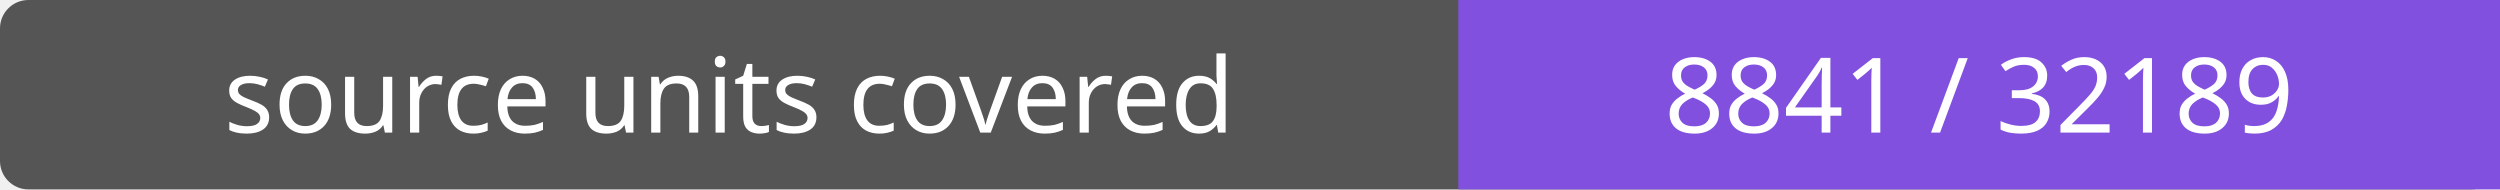
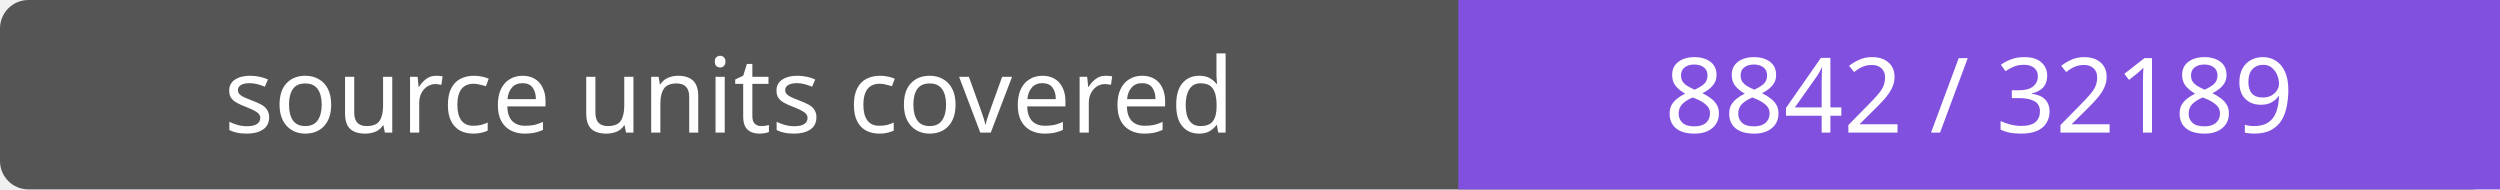
- <svg xmlns="http://www.w3.org/2000/svg" width="264" height="20" role="img" aria-label="source units covered: 8841 / 32189">
+ <svg xmlns="http://www.w3.org/2000/svg" width="264" height="20" role="img" aria-label="source units covered: 8842 / 32189">
  <rect width="264" height="20" rx="3" fill="#555" />
  <path fill="#8250df" d="M154 0h110v20H154z" />
  <g fill="#fff" text-anchor="middle" font-family="Verdana,sans-serif" font-size="11">
    <text x="77.0" y="14">source units covered</text>
-     <text x="209.0" y="14">8841 / 32189</text>
+     <text x="209.0" y="14">8842 / 32189</text>
  </g>
</svg>
